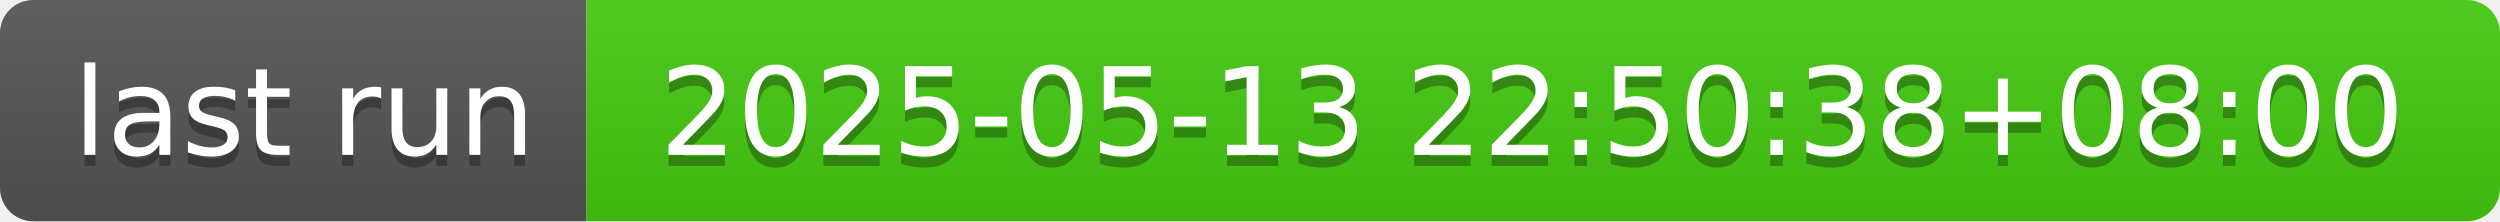
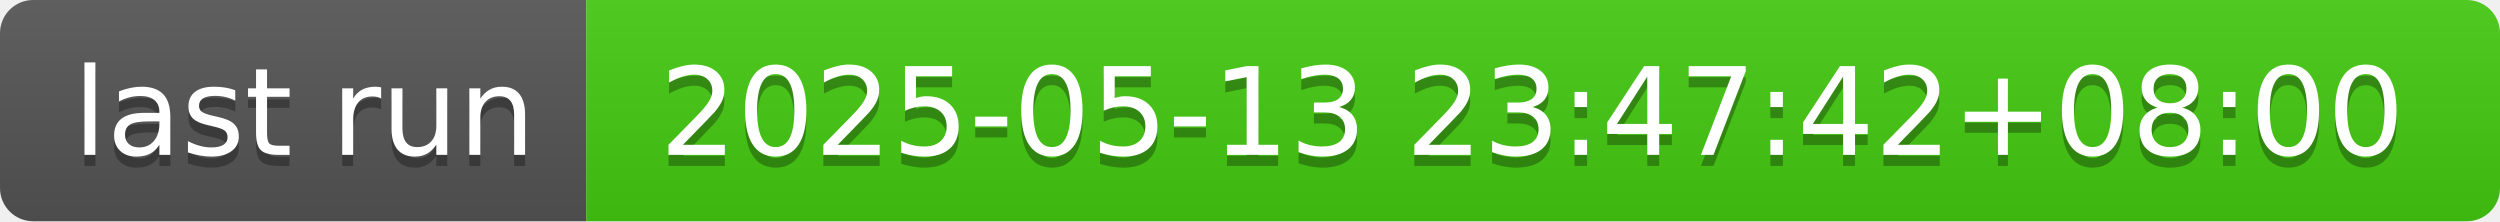
- <svg xmlns="http://www.w3.org/2000/svg" width="226" height="20" role="img" aria-label="last run: 2025-05-13 22:50:38+08:00">
+ <svg xmlns="http://www.w3.org/2000/svg" width="226" height="20" role="img" aria-label="last run: 2025-05-13 23:47:42+08:00">
  <linearGradient id="s" x2="0" y2="100%">
    <stop offset="0" stop-color="#bbb" stop-opacity=".1" />
    <stop offset="1" stop-opacity=".1" />
  </linearGradient>
  <clipPath id="r">
    <rect width="226" height="20" rx="3" fill="#fff" />
  </clipPath>
  <g clip-path="url(#r)">
    <rect width="53" height="20" fill="#555" />
    <rect x="53" width="173" height="20" fill="#4c1" />
    <rect width="226" height="20" fill="url(#s)" />
  </g>
  <g fill="#fff" text-anchor="middle" font-family="Verdana,Geneva,DejaVu Sans,sans-serif" text-rendering="geometricPrecision" font-size="110">
    <text aria-hidden="true" x="275" y="150" fill="#010101" fill-opacity=".3" transform="scale(.1)" textLength="430">last run</text>
    <text x="275" y="140" transform="scale(.1)" fill="#fff" textLength="430">last run</text>
-     <text aria-hidden="true" x="1385" y="150" fill="#010101" fill-opacity=".3" transform="scale(.1)" textLength="1630">2025-05-13 22:50:38+08:00</text>
-     <text x="1385" y="140" transform="scale(.1)" fill="#fff" textLength="1630">2025-05-13 22:50:38+08:00</text>
+     <text aria-hidden="true" x="1385" y="150" fill="#010101" fill-opacity=".3" transform="scale(.1)" textLength="1630">2025-05-13 23:47:42+08:00</text>
+     <text x="1385" y="140" transform="scale(.1)" fill="#fff" textLength="1630">2025-05-13 23:47:42+08:00</text>
  </g>
</svg>
